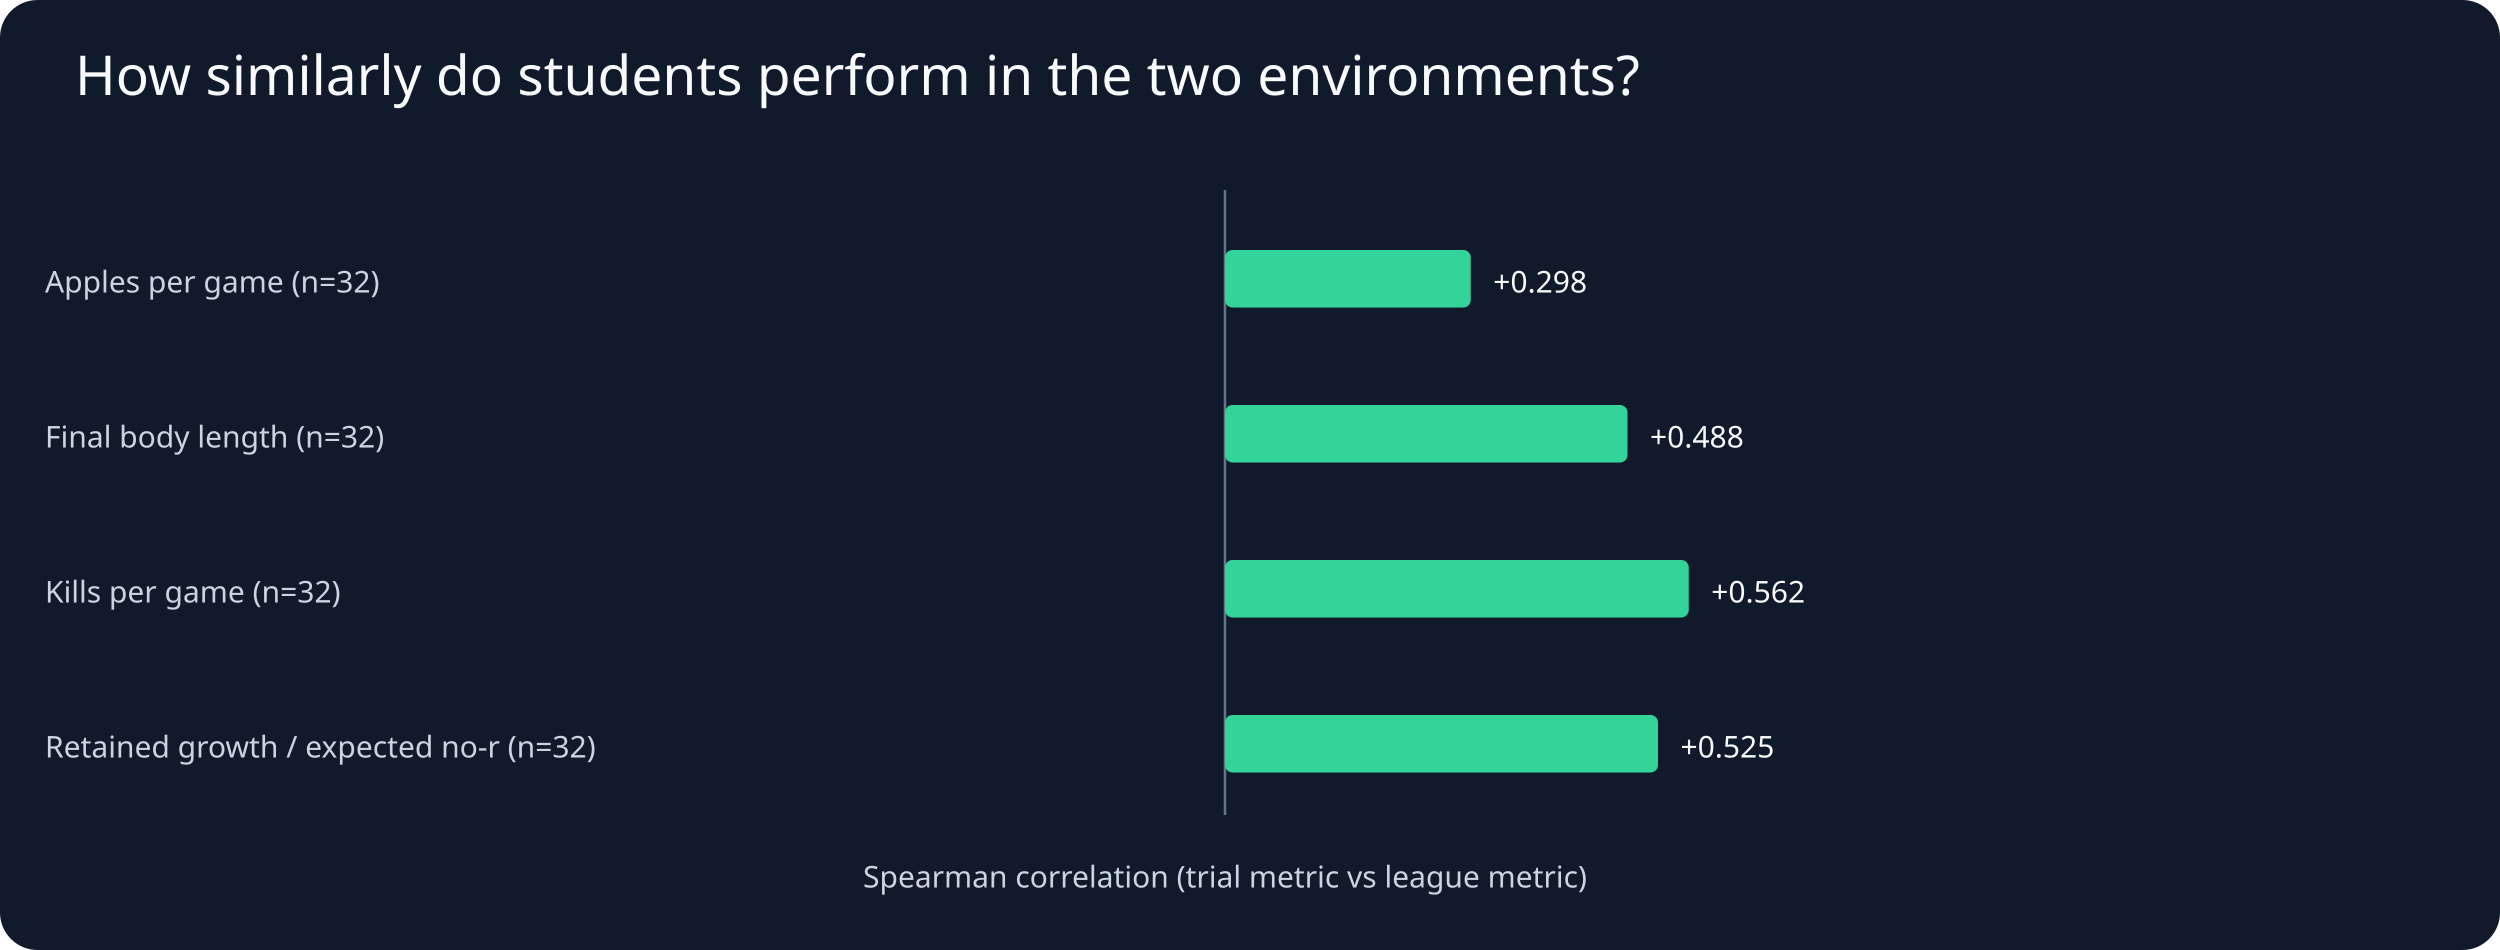
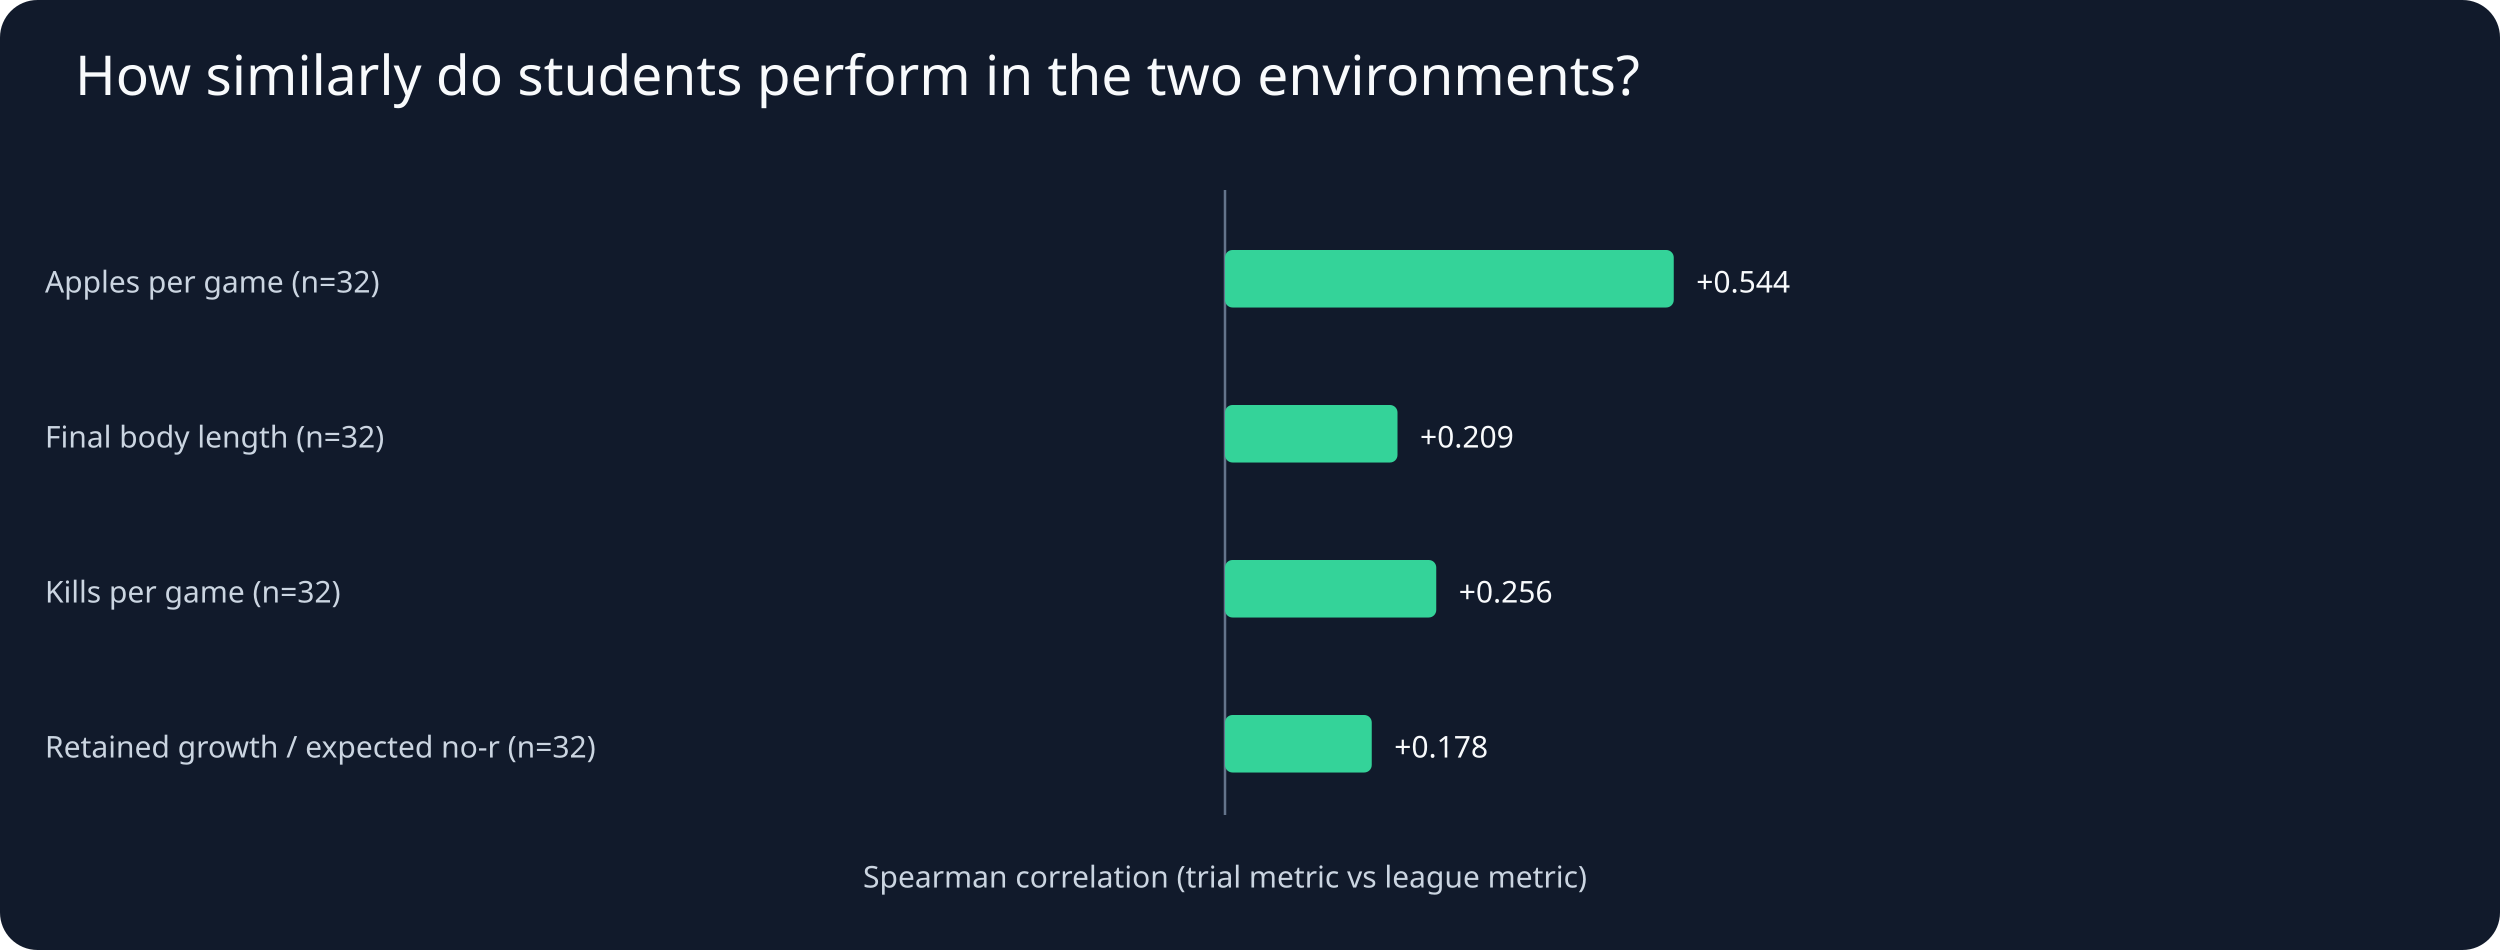
<svg xmlns="http://www.w3.org/2000/svg" viewBox="0 0 1000 380">
  <rect width="1000" height="380" fill="#111a2b" rx="15" />
  <text x="30" y="38" fill="#f8fafc" font-family="sans-serif" font-size="22">How similarly do students perform in the two environments?</text>
  <g fill="#cbd5e1" font-family="sans-serif" font-size="12">
    <line x1="490" y1="76" x2="490" y2="326" stroke="#64748b" />
    <text x="490" y="355" text-anchor="middle">Spearman correlation (trial metric vs league metric)</text>
    <text x="18" y="117" fill="#cbd5e1">Apples per game (n=32)</text>
-     <rect x="490.0" y="100" width="98.3" height="23" rx="3" fill="#34d399" />
-     <text x="597.3" y="117" text-anchor="start" fill="#f8fafc">+0.298</text>
+     <rect x="490.0" y="100" width="179.5" height="23" rx="3" fill="#34d399" />
+     <text x="678.5" y="117" text-anchor="start" fill="#f8fafc">+0.544</text>
    <text x="18" y="179" fill="#cbd5e1">Final body length (n=32)</text>
-     <rect x="490.0" y="162" width="161.0" height="23" rx="3" fill="#34d399" />
-     <text x="660.0" y="179" text-anchor="start" fill="#f8fafc">+0.488</text>
+     <rect x="490.0" y="162" width="69.0" height="23" rx="3" fill="#34d399" />
+     <text x="568.0" y="179" text-anchor="start" fill="#f8fafc">+0.209</text>
    <text x="18" y="241" fill="#cbd5e1">Kills per game (n=32)</text>
-     <rect x="490.0" y="224" width="185.5" height="23" rx="3" fill="#34d399" />
-     <text x="684.5" y="241" text-anchor="start" fill="#f8fafc">+0.562</text>
+     <rect x="490.0" y="224" width="84.5" height="23" rx="3" fill="#34d399" />
+     <text x="583.5" y="241" text-anchor="start" fill="#f8fafc">+0.256</text>
    <text x="18" y="303" fill="#cbd5e1">Retained growth / expected no-r (n=32)</text>
-     <rect x="490.0" y="286" width="173.2" height="23" rx="3" fill="#34d399" />
-     <text x="672.2" y="303" text-anchor="start" fill="#f8fafc">+0.525</text>
+     <rect x="490.0" y="286" width="58.7" height="23" rx="3" fill="#34d399" />
+     <text x="557.7" y="303" text-anchor="start" fill="#f8fafc">+0.178</text>
  </g>
</svg>
